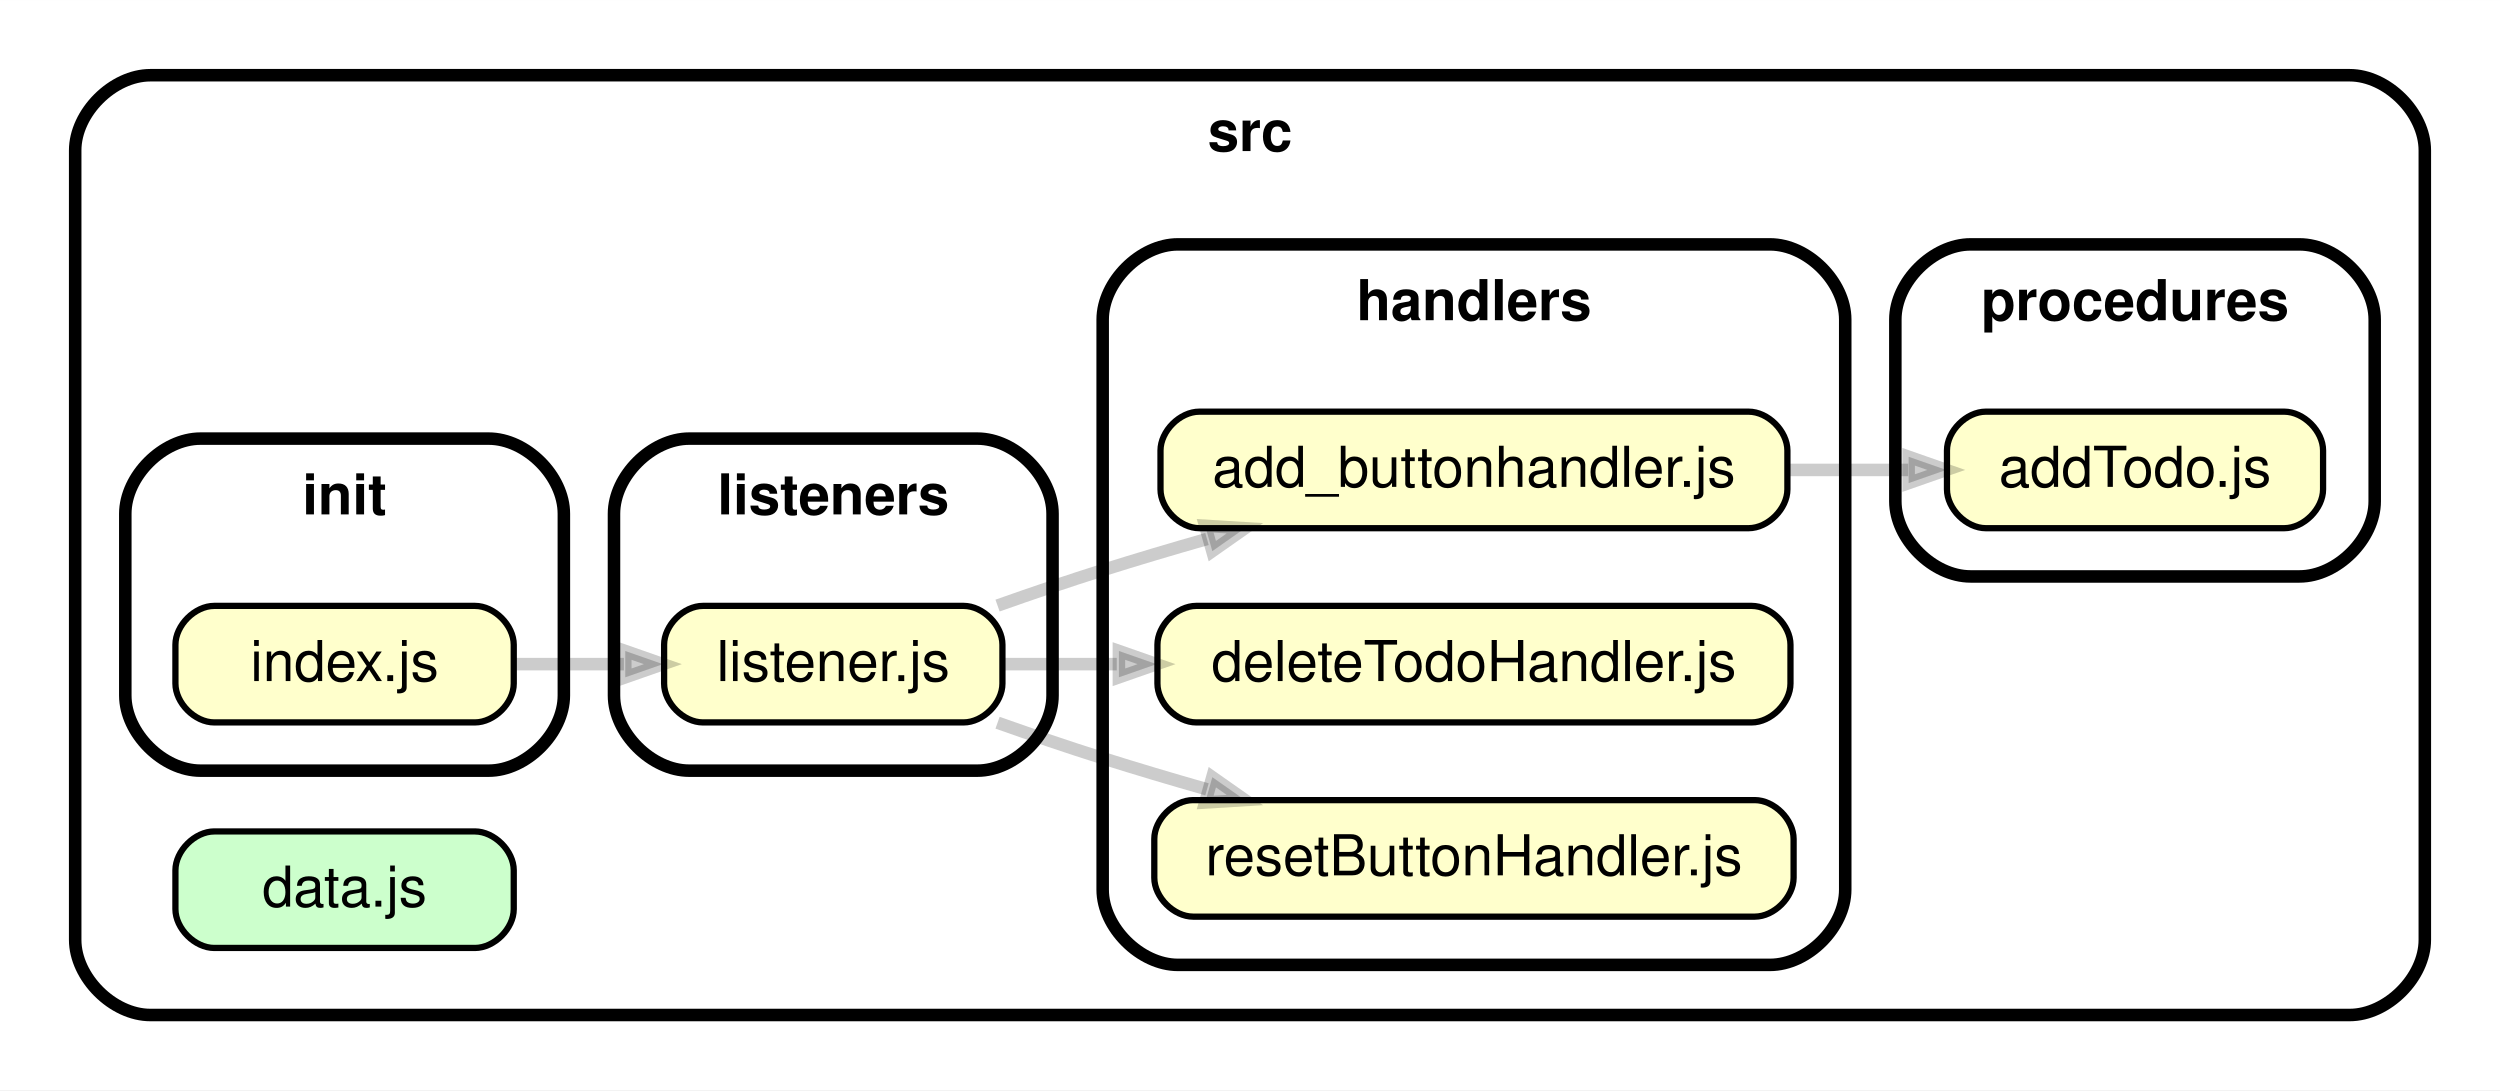
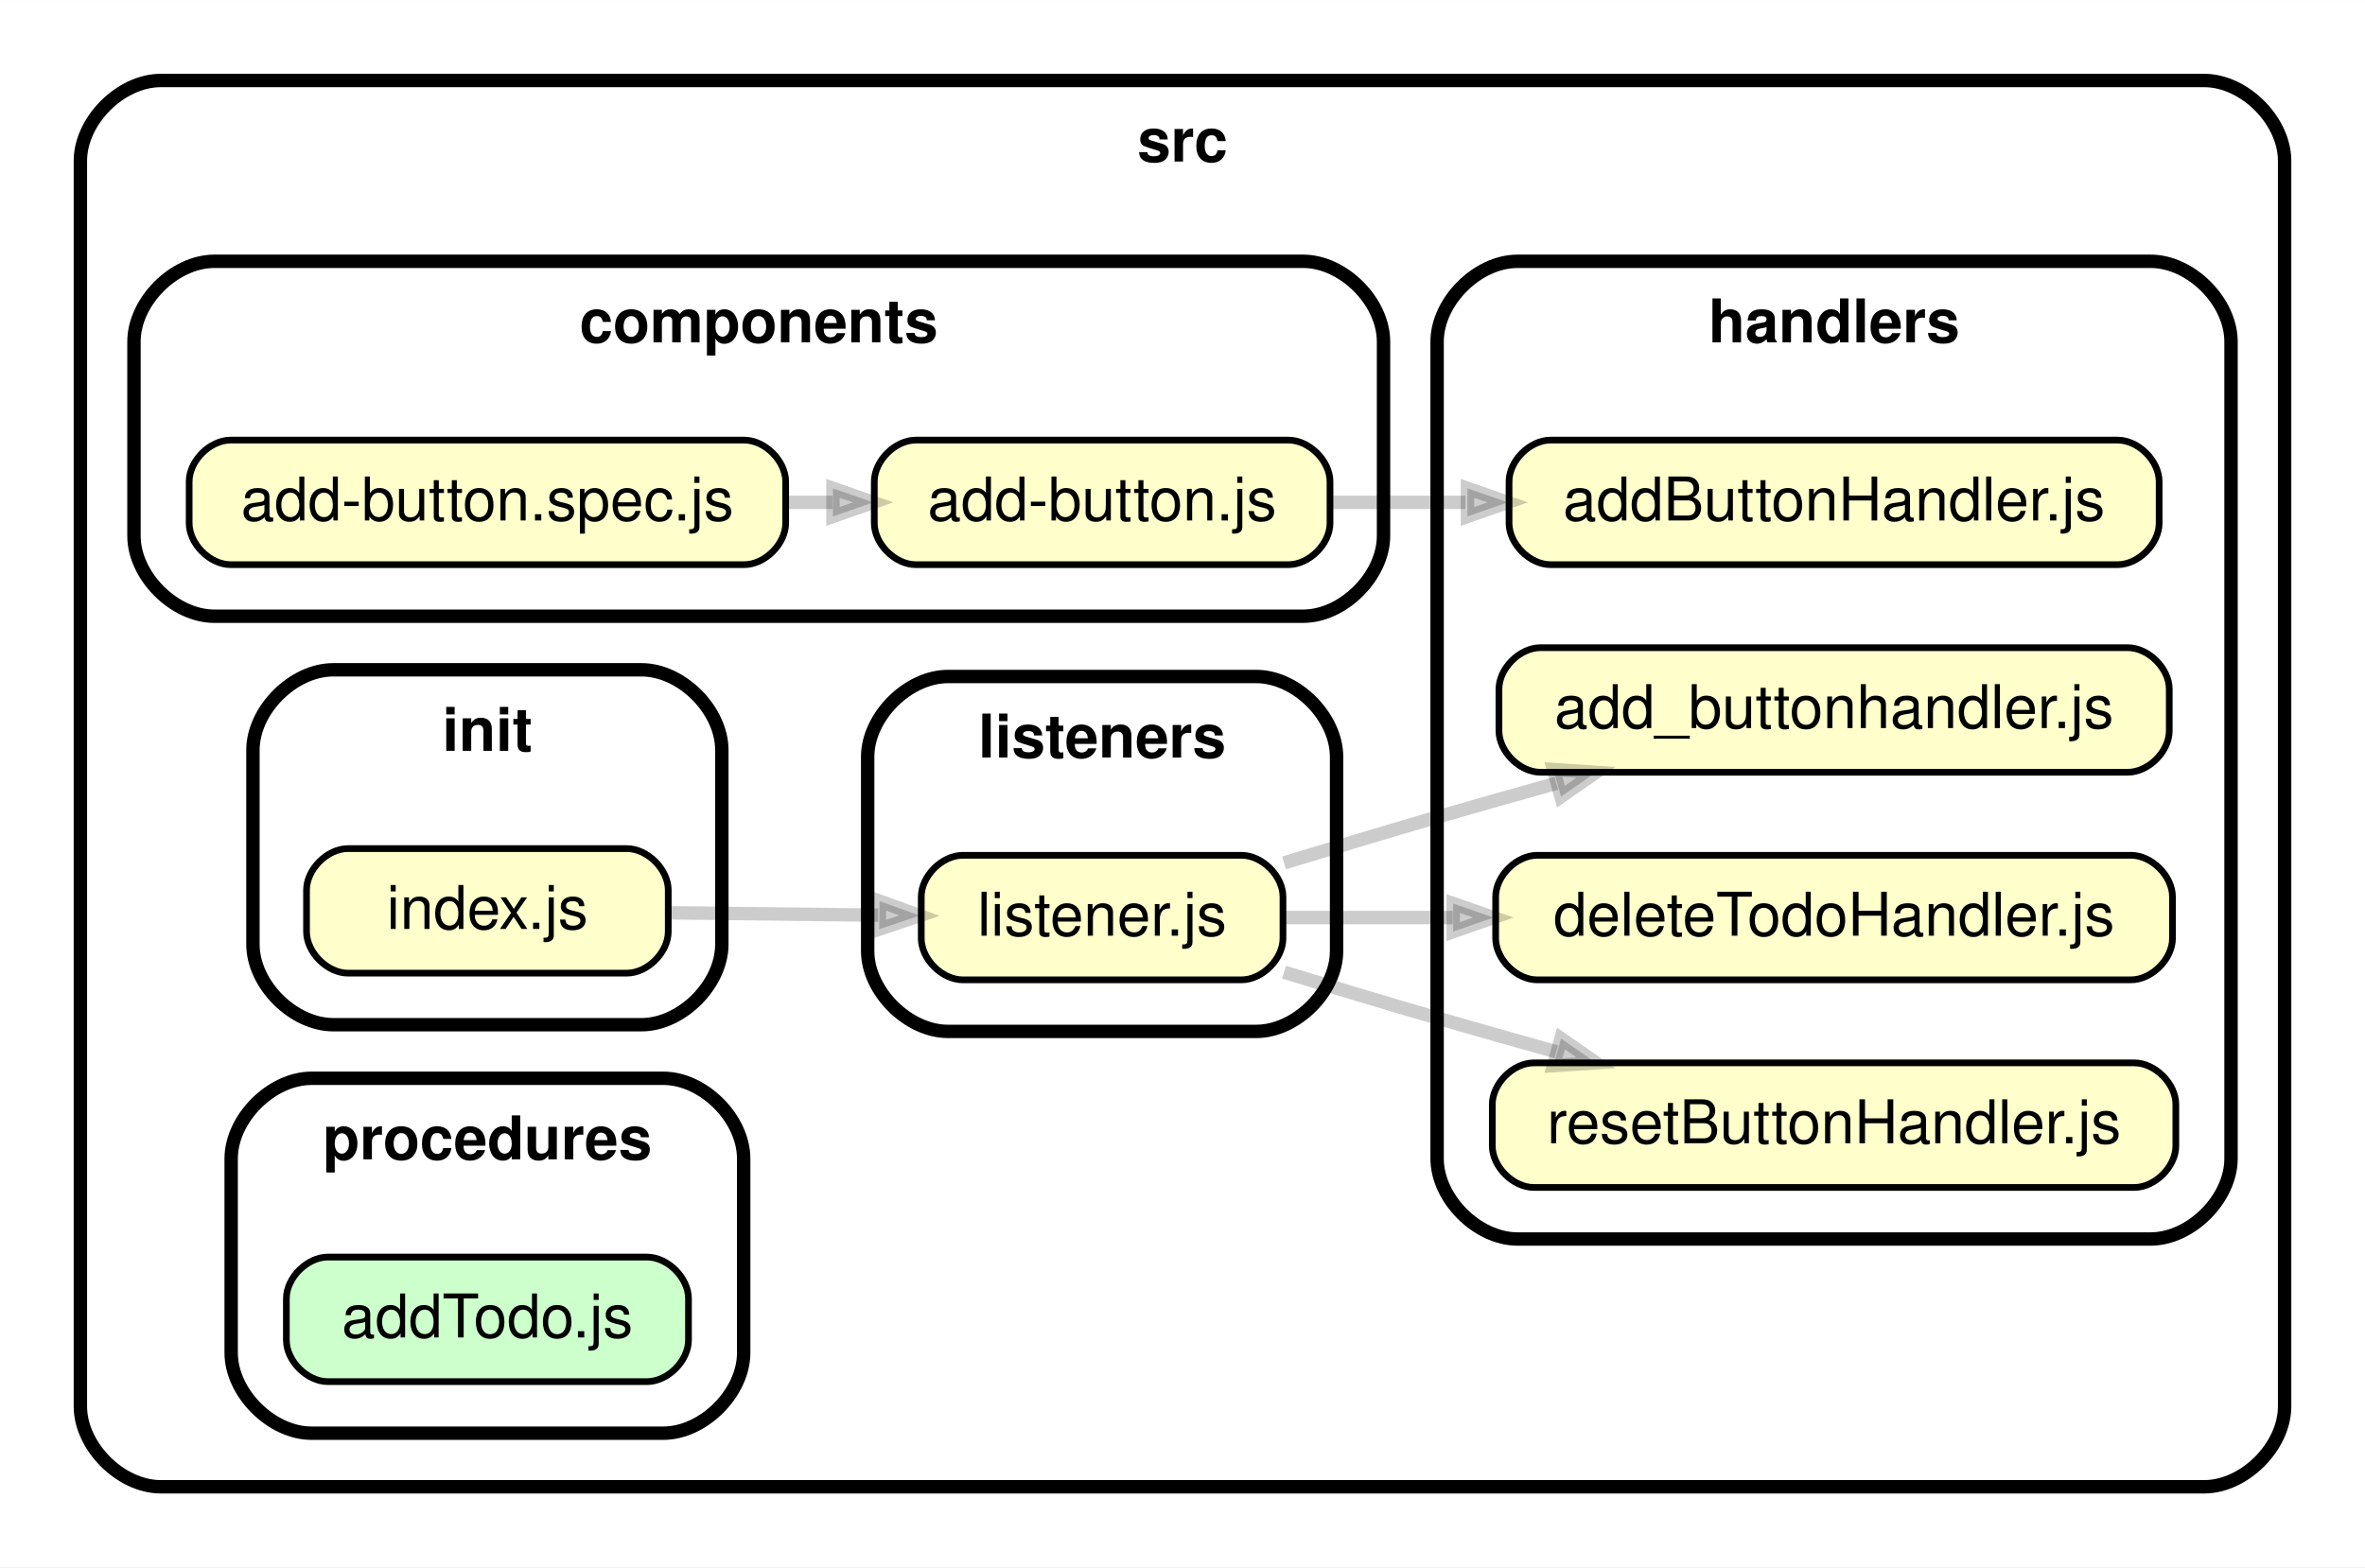
- <svg xmlns="http://www.w3.org/2000/svg" xmlns:xlink="http://www.w3.org/1999/xlink" width="399pt" height="174pt" viewBox="0.00 0.00 399.03 174.00">
-   <g id="graph0" class="graph" transform="scale(1 1) rotate(0) translate(4 170)">
-     <polygon fill="white" stroke="transparent" points="-4,4 -4,-170 395.03,-170 395.03,4 -4,4" />
+ <svg xmlns="http://www.w3.org/2000/svg" xmlns:xlink="http://www.w3.org/1999/xlink" width="353pt" height="234pt" viewBox="0.00 0.00 353.06 234.00">
+   <g id="graph0" class="graph" transform="scale(1 1) rotate(0) translate(4 230)">
+     <polygon fill="white" stroke="transparent" points="-4,4 -4,-230 349.06,-230 349.06,4 -4,4" />
    <g id="clust1" class="cluster">
-       <path fill="#ffffff" stroke="black" stroke-width="2" d="M20,-8C20,-8 371.03,-8 371.03,-8 377.03,-8 383.03,-14 383.03,-20 383.03,-20 383.03,-146 383.03,-146 383.03,-152 377.03,-158 371.03,-158 371.03,-158 20,-158 20,-158 14,-158 8,-152 8,-146 8,-146 8,-20 8,-20 8,-14 14,-8 20,-8" />
-       <text text-anchor="middle" x="195.52" y="-145.9" font-family="Helvetica,sans-Serif" font-weight="bold" font-size="9.00">src</text>
+       <path fill="#ffffff" stroke="black" stroke-width="2" d="M20,-8C20,-8 325.06,-8 325.06,-8 331.06,-8 337.06,-14 337.06,-20 337.06,-20 337.06,-206 337.06,-206 337.06,-212 331.06,-218 325.06,-218 325.06,-218 20,-218 20,-218 14,-218 8,-212 8,-206 8,-206 8,-20 8,-20 8,-14 14,-8 20,-8" />
+       <text text-anchor="middle" x="172.53" y="-205.9" font-family="Helvetica,sans-Serif" font-weight="bold" font-size="9.00">src</text>
    </g>
    <g id="clust2" class="cluster">
-       <path fill="#ffffff" stroke="black" stroke-width="2" d="M184,-16C184,-16 278.52,-16 278.52,-16 284.52,-16 290.52,-22 290.52,-28 290.52,-28 290.52,-119 290.52,-119 290.52,-125 284.52,-131 278.52,-131 278.52,-131 184,-131 184,-131 178,-131 172,-125 172,-119 172,-119 172,-28 172,-28 172,-22 178,-16 184,-16" />
-       <text text-anchor="middle" x="231.26" y="-118.9" font-family="Helvetica,sans-Serif" font-weight="bold" font-size="9.00">handlers</text>
+       <path fill="#ffffff" stroke="black" stroke-width="2" d="M28,-138C28,-138 190.54,-138 190.54,-138 196.54,-138 202.54,-144 202.54,-150 202.54,-150 202.54,-179 202.54,-179 202.54,-185 196.54,-191 190.54,-191 190.54,-191 28,-191 28,-191 22,-191 16,-185 16,-179 16,-179 16,-150 16,-150 16,-144 22,-138 28,-138" />
+       <text text-anchor="middle" x="109.27" y="-178.9" font-family="Helvetica,sans-Serif" font-weight="bold" font-size="9.00">components</text>
    </g>
    <g id="clust3" class="cluster">
-       <path fill="#ffffff" stroke="black" stroke-width="2" d="M28,-47C28,-47 74,-47 74,-47 80,-47 86,-53 86,-59 86,-59 86,-88 86,-88 86,-94 80,-100 74,-100 74,-100 28,-100 28,-100 22,-100 16,-94 16,-88 16,-88 16,-59 16,-59 16,-53 22,-47 28,-47" />
-       <text text-anchor="middle" x="51" y="-87.9" font-family="Helvetica,sans-Serif" font-weight="bold" font-size="9.00">init</text>
+       <path fill="#ffffff" stroke="black" stroke-width="2" d="M222.54,-45C222.54,-45 317.06,-45 317.06,-45 323.06,-45 329.06,-51 329.06,-57 329.06,-57 329.06,-179 329.06,-179 329.06,-185 323.06,-191 317.06,-191 317.06,-191 222.54,-191 222.54,-191 216.54,-191 210.54,-185 210.54,-179 210.54,-179 210.54,-57 210.54,-57 210.54,-51 216.54,-45 222.54,-45" />
+       <text text-anchor="middle" x="269.8" y="-178.9" font-family="Helvetica,sans-Serif" font-weight="bold" font-size="9.00">handlers</text>
    </g>
    <g id="clust4" class="cluster">
-       <path fill="#ffffff" stroke="black" stroke-width="2" d="M106,-47C106,-47 152,-47 152,-47 158,-47 164,-53 164,-59 164,-59 164,-88 164,-88 164,-94 158,-100 152,-100 152,-100 106,-100 106,-100 100,-100 94,-94 94,-88 94,-88 94,-59 94,-59 94,-53 100,-47 106,-47" />
-       <text text-anchor="middle" x="129" y="-87.9" font-family="Helvetica,sans-Serif" font-weight="bold" font-size="9.00">listeners</text>
+       <path fill="#ffffff" stroke="black" stroke-width="2" d="M45.76,-77C45.76,-77 91.76,-77 91.76,-77 97.76,-77 103.76,-83 103.76,-89 103.76,-89 103.76,-118 103.76,-118 103.76,-124 97.76,-130 91.76,-130 91.76,-130 45.76,-130 45.76,-130 39.76,-130 33.76,-124 33.76,-118 33.76,-118 33.76,-89 33.76,-89 33.76,-83 39.76,-77 45.76,-77" />
+       <text text-anchor="middle" x="68.76" y="-117.9" font-family="Helvetica,sans-Serif" font-weight="bold" font-size="9.00">init</text>
    </g>
    <g id="clust5" class="cluster">
-       <path fill="#ffffff" stroke="black" stroke-width="2" d="M310.52,-78C310.52,-78 363.03,-78 363.03,-78 369.03,-78 375.03,-84 375.03,-90 375.03,-90 375.03,-119 375.03,-119 375.03,-125 369.03,-131 363.03,-131 363.03,-131 310.52,-131 310.52,-131 304.52,-131 298.52,-125 298.52,-119 298.52,-119 298.52,-90 298.52,-90 298.52,-84 304.52,-78 310.52,-78" />
-       <text text-anchor="middle" x="336.78" y="-118.9" font-family="Helvetica,sans-Serif" font-weight="bold" font-size="9.00">procedures</text>
+       <path fill="#ffffff" stroke="black" stroke-width="2" d="M137.53,-76C137.53,-76 183.53,-76 183.53,-76 189.53,-76 195.53,-82 195.53,-88 195.53,-88 195.53,-117 195.53,-117 195.53,-123 189.53,-129 183.53,-129 183.53,-129 137.53,-129 137.53,-129 131.53,-129 125.53,-123 125.53,-117 125.53,-117 125.53,-88 125.53,-88 125.53,-82 131.53,-76 137.53,-76" />
+       <text text-anchor="middle" x="160.53" y="-116.9" font-family="Helvetica,sans-Serif" font-weight="bold" font-size="9.00">listeners</text>
+     </g>
+     <g id="clust6" class="cluster">
+       <path fill="#ffffff" stroke="black" stroke-width="2" d="M42.51,-16C42.51,-16 95.02,-16 95.02,-16 101.02,-16 107.02,-22 107.02,-28 107.02,-28 107.02,-57 107.02,-57 107.02,-63 101.02,-69 95.02,-69 95.02,-69 42.51,-69 42.51,-69 36.51,-69 30.51,-63 30.51,-57 30.51,-57 30.51,-28 30.51,-28 30.51,-22 36.51,-16 42.51,-16" />
+       <text text-anchor="middle" x="68.76" y="-56.9" font-family="Helvetica,sans-Serif" font-weight="bold" font-size="9.00">procedures</text>
    </g>
    <g id="node1" class="node">
      <g id="a_node1">
-         <a xlink:href="../src/data.js" xlink:title="data.js">
-           <path fill="#ccffcc" stroke="black" d="M71.8,-37.3C71.8,-37.3 30.2,-37.3 30.2,-37.3 27.1,-37.3 24,-34.2 24,-31.1 24,-31.1 24,-24.9 24,-24.9 24,-21.8 27.1,-18.7 30.2,-18.7 30.2,-18.7 71.8,-18.7 71.8,-18.7 74.9,-18.7 78,-21.8 78,-24.9 78,-24.9 78,-31.1 78,-31.1 78,-34.2 74.9,-37.3 71.8,-37.3" />
-           <text text-anchor="middle" x="51" y="-25.3" font-family="Helvetica,sans-Serif" font-size="9.00">data.js</text>
+         <a xlink:href="../src/components/add-button.js" xlink:title="add-button.js">
+           <path fill="#ffffcc" stroke="black" d="M188.35,-164.3C188.35,-164.3 132.72,-164.3 132.72,-164.3 129.62,-164.3 126.52,-161.2 126.52,-158.1 126.52,-158.1 126.52,-151.9 126.52,-151.9 126.52,-148.8 129.62,-145.7 132.72,-145.7 132.72,-145.7 188.35,-145.7 188.35,-145.7 191.45,-145.7 194.55,-148.8 194.55,-151.9 194.55,-151.9 194.55,-158.1 194.55,-158.1 194.55,-161.2 191.45,-164.3 188.35,-164.3" />
+           <text text-anchor="middle" x="160.53" y="-152.3" font-family="Helvetica,sans-Serif" font-size="9.00">add-button.js</text>
        </a>
      </g>
    </g>
    <g id="node2" class="node">
      <g id="a_node2">
-         <a xlink:href="../src/handlers/add_buttonhandler.js" xlink:title="add_buttonhandler.js">
-           <path fill="#ffffcc" stroke="black" d="M275.09,-104.3C275.09,-104.3 187.43,-104.3 187.43,-104.3 184.33,-104.3 181.23,-101.2 181.23,-98.1 181.23,-98.1 181.23,-91.9 181.23,-91.9 181.23,-88.8 184.33,-85.7 187.43,-85.7 187.43,-85.7 275.09,-85.7 275.09,-85.7 278.19,-85.7 281.29,-88.8 281.29,-91.9 281.29,-91.9 281.29,-98.1 281.29,-98.1 281.29,-101.2 278.19,-104.3 275.09,-104.3" />
-           <text text-anchor="middle" x="231.26" y="-92.3" font-family="Helvetica,sans-Serif" font-size="9.00">add_buttonhandler.js</text>
-         </a>
-       </g>
-     </g>
-     <g id="node3" class="node">
-       <g id="a_node3">
-         <a xlink:href="../src/procedures/addTodo.js" xlink:title="addTodo.js">
-           <path fill="#ffffcc" stroke="black" d="M360.59,-104.3C360.59,-104.3 312.96,-104.3 312.96,-104.3 309.86,-104.3 306.76,-101.2 306.76,-98.1 306.76,-98.1 306.76,-91.9 306.76,-91.9 306.76,-88.8 309.86,-85.7 312.96,-85.7 312.96,-85.7 360.59,-85.7 360.59,-85.7 363.69,-85.7 366.79,-88.8 366.79,-91.9 366.79,-91.9 366.79,-98.1 366.79,-98.1 366.79,-101.2 363.69,-104.3 360.59,-104.3" />
-           <text text-anchor="middle" x="336.78" y="-92.3" font-family="Helvetica,sans-Serif" font-size="9.00">addTodo.js</text>
+         <a xlink:href="../src/handlers/addButtonHandler.js" xlink:title="addButtonHandler.js">
+           <path fill="#ffffcc" stroke="black" d="M312.13,-164.3C312.13,-164.3 227.48,-164.3 227.48,-164.3 224.38,-164.3 221.28,-161.2 221.28,-158.1 221.28,-158.1 221.28,-151.9 221.28,-151.9 221.28,-148.8 224.38,-145.7 227.48,-145.7 227.48,-145.7 312.13,-145.7 312.13,-145.7 315.23,-145.7 318.33,-148.8 318.33,-151.9 318.33,-151.9 318.33,-158.1 318.33,-158.1 318.33,-161.2 315.23,-164.3 312.13,-164.3" />
+           <text text-anchor="middle" x="269.8" y="-152.3" font-family="Helvetica,sans-Serif" font-size="9.00">addButtonHandler.js</text>
        </a>
      </g>
    </g>
    <g id="edge1" class="edge">
-       <path fill="none" stroke="#000000" stroke-width="2" stroke-opacity="0.2" d="M281.29,-95C287.79,-95 294.36,-95 300.57,-95" />
-       <polygon fill="#000000" fill-opacity="0.2" stroke="#000000" stroke-width="2" stroke-opacity="0.2" points="300.64,-97.1 306.64,-95 300.64,-92.9 300.64,-97.1" />
+       <path fill="none" stroke="#000000" stroke-width="2" stroke-opacity="0.2" d="M194.59,-155C201,-155 207.88,-155 214.76,-155" />
+       <polygon fill="#000000" fill-opacity="0.2" stroke="#000000" stroke-width="2" stroke-opacity="0.2" points="215.07,-157.1 221.07,-155 215.07,-152.9 215.07,-157.1" />
+     </g>
+     <g id="node3" class="node">
+       <g id="a_node3">
+         <a xlink:href="../src/components/add-button.spec.js" xlink:title="add-button.spec.js">
+           <path fill="#ffffcc" stroke="black" d="M107.09,-164.3C107.09,-164.3 30.44,-164.3 30.44,-164.3 27.34,-164.3 24.24,-161.2 24.24,-158.1 24.24,-158.1 24.24,-151.9 24.24,-151.9 24.24,-148.8 27.34,-145.7 30.44,-145.7 30.44,-145.7 107.09,-145.7 107.09,-145.7 110.19,-145.7 113.29,-148.8 113.29,-151.9 113.29,-151.9 113.29,-158.1 113.29,-158.1 113.29,-161.2 110.19,-164.3 107.09,-164.3" />
+           <text text-anchor="middle" x="68.76" y="-152.3" font-family="Helvetica,sans-Serif" font-size="9.00">add-button.spec.js</text>
+         </a>
+       </g>
+     </g>
+     <g id="edge2" class="edge">
+       <path fill="none" stroke="#000000" stroke-width="2" stroke-opacity="0.2" d="M113.33,-155C115.66,-155 117.99,-155 120.3,-155" />
+       <polygon fill="#000000" fill-opacity="0.2" stroke="#000000" stroke-width="2" stroke-opacity="0.2" points="120.35,-157.1 126.35,-155 120.35,-152.9 120.35,-157.1" />
    </g>
    <g id="node4" class="node">
      <g id="a_node4">
-         <a xlink:href="../src/handlers/deleteTodoHandler.js" xlink:title="deleteTodoHandler.js">
-           <path fill="#ffffcc" stroke="black" d="M275.58,-73.3C275.58,-73.3 186.94,-73.3 186.94,-73.3 183.84,-73.3 180.74,-70.2 180.74,-67.1 180.74,-67.1 180.74,-60.9 180.74,-60.9 180.74,-57.8 183.84,-54.7 186.94,-54.7 186.94,-54.7 275.58,-54.7 275.58,-54.7 278.68,-54.7 281.78,-57.8 281.78,-60.9 281.78,-60.9 281.78,-67.1 281.78,-67.1 281.78,-70.2 278.68,-73.3 275.58,-73.3" />
-           <text text-anchor="middle" x="231.26" y="-61.3" font-family="Helvetica,sans-Serif" font-size="9.00">deleteTodoHandler.js</text>
+         <a xlink:href="../src/handlers/add_buttonhandler.js" xlink:title="add_buttonhandler.js">
+           <path fill="#ffffcc" stroke="black" d="M313.64,-133.3C313.64,-133.3 225.97,-133.3 225.97,-133.3 222.87,-133.3 219.77,-130.2 219.77,-127.1 219.77,-127.1 219.77,-120.9 219.77,-120.9 219.77,-117.8 222.87,-114.7 225.97,-114.7 225.97,-114.7 313.64,-114.7 313.64,-114.7 316.74,-114.7 319.84,-117.8 319.84,-120.9 319.84,-120.9 319.84,-127.1 319.84,-127.1 319.84,-130.2 316.74,-133.3 313.64,-133.3" />
+           <text text-anchor="middle" x="269.8" y="-121.3" font-family="Helvetica,sans-Serif" font-size="9.00">add_buttonhandler.js</text>
        </a>
      </g>
    </g>
    <g id="node5" class="node">
      <g id="a_node5">
-         <a xlink:href="../src/handlers/resetButtonHandler.js" xlink:title="resetButtonHandler.js">
-           <path fill="#ffffcc" stroke="black" d="M276.08,-42.3C276.08,-42.3 186.44,-42.3 186.44,-42.3 183.34,-42.3 180.24,-39.2 180.24,-36.1 180.24,-36.1 180.24,-29.9 180.24,-29.9 180.24,-26.8 183.34,-23.7 186.44,-23.7 186.44,-23.7 276.08,-23.7 276.08,-23.7 279.18,-23.7 282.28,-26.8 282.28,-29.9 282.28,-29.9 282.28,-36.1 282.28,-36.1 282.28,-39.2 279.18,-42.3 276.08,-42.3" />
-           <text text-anchor="middle" x="231.26" y="-30.3" font-family="Helvetica,sans-Serif" font-size="9.00">resetButtonHandler.js</text>
+         <a xlink:href="../src/handlers/deleteTodoHandler.js" xlink:title="deleteTodoHandler.js">
+           <path fill="#ffffcc" stroke="black" d="M314.12,-102.3C314.12,-102.3 225.48,-102.3 225.48,-102.3 222.38,-102.3 219.28,-99.2 219.28,-96.1 219.28,-96.1 219.28,-89.9 219.28,-89.9 219.28,-86.8 222.38,-83.7 225.48,-83.7 225.48,-83.7 314.12,-83.7 314.12,-83.7 317.22,-83.7 320.32,-86.8 320.32,-89.9 320.32,-89.9 320.32,-96.1 320.32,-96.1 320.32,-99.2 317.22,-102.3 314.12,-102.3" />
+           <text text-anchor="middle" x="269.8" y="-90.3" font-family="Helvetica,sans-Serif" font-size="9.00">deleteTodoHandler.js</text>
        </a>
      </g>
    </g>
    <g id="node6" class="node">
      <g id="a_node6">
-         <a xlink:href="../src/init/index.js" xlink:title="index.js">
-           <path fill="#ffffcc" stroke="black" d="M71.8,-73.3C71.8,-73.3 30.2,-73.3 30.2,-73.3 27.1,-73.3 24,-70.2 24,-67.1 24,-67.1 24,-60.9 24,-60.9 24,-57.8 27.1,-54.7 30.2,-54.7 30.2,-54.7 71.8,-54.7 71.8,-54.7 74.9,-54.7 78,-57.8 78,-60.9 78,-60.9 78,-67.1 78,-67.1 78,-70.2 74.9,-73.3 71.8,-73.3" />
-           <text text-anchor="middle" x="51" y="-61.3" font-family="Helvetica,sans-Serif" font-size="9.00">index.js</text>
+         <a xlink:href="../src/handlers/resetButtonHandler.js" xlink:title="resetButtonHandler.js">
+           <path fill="#ffffcc" stroke="black" d="M314.62,-71.3C314.62,-71.3 224.98,-71.3 224.98,-71.3 221.88,-71.3 218.78,-68.2 218.78,-65.1 218.78,-65.1 218.78,-58.9 218.78,-58.9 218.78,-55.8 221.88,-52.7 224.98,-52.7 224.98,-52.7 314.62,-52.7 314.62,-52.7 317.72,-52.7 320.82,-55.8 320.82,-58.9 320.82,-58.9 320.82,-65.1 320.82,-65.1 320.82,-68.2 317.72,-71.3 314.62,-71.3" />
+           <text text-anchor="middle" x="269.8" y="-59.3" font-family="Helvetica,sans-Serif" font-size="9.00">resetButtonHandler.js</text>
        </a>
      </g>
    </g>
    <g id="node7" class="node">
      <g id="a_node7">
-         <a xlink:href="../src/listeners/listener.js" xlink:title="listener.js">
-           <path fill="#ffffcc" stroke="black" d="M149.8,-73.3C149.8,-73.3 108.2,-73.3 108.2,-73.3 105.1,-73.3 102,-70.2 102,-67.1 102,-67.1 102,-60.9 102,-60.9 102,-57.8 105.1,-54.7 108.2,-54.7 108.2,-54.7 149.8,-54.7 149.8,-54.7 152.9,-54.7 156,-57.8 156,-60.9 156,-60.9 156,-67.1 156,-67.1 156,-70.2 152.9,-73.3 149.8,-73.3" />
-           <text text-anchor="middle" x="129" y="-61.3" font-family="Helvetica,sans-Serif" font-size="9.00">listener.js</text>
+         <a xlink:href="../src/init/index.js" xlink:title="index.js">
+           <path fill="#ffffcc" stroke="black" d="M89.56,-103.3C89.56,-103.3 47.96,-103.3 47.96,-103.3 44.86,-103.3 41.76,-100.2 41.76,-97.1 41.76,-97.1 41.76,-90.9 41.76,-90.9 41.76,-87.8 44.86,-84.7 47.96,-84.7 47.96,-84.7 89.56,-84.7 89.56,-84.7 92.66,-84.7 95.76,-87.8 95.76,-90.9 95.76,-90.9 95.76,-97.1 95.76,-97.1 95.76,-100.2 92.66,-103.3 89.56,-103.3" />
+           <text text-anchor="middle" x="68.76" y="-91.3" font-family="Helvetica,sans-Serif" font-size="9.00">index.js</text>
        </a>
      </g>
    </g>
-     <g id="edge2" class="edge">
-       <path fill="none" stroke="#000000" stroke-width="2" stroke-opacity="0.2" d="M78.15,-64C83.77,-64 89.76,-64 95.58,-64" />
-       <polygon fill="#000000" fill-opacity="0.2" stroke="#000000" stroke-width="2" stroke-opacity="0.2" points="95.8,-66.1 101.8,-64 95.8,-61.9 95.8,-66.1" />
+     <g id="node8" class="node">
+       <g id="a_node8">
+         <a xlink:href="../src/listeners/listener.js" xlink:title="listener.js">
+           <path fill="#ffffcc" stroke="black" d="M181.33,-102.3C181.33,-102.3 139.74,-102.3 139.74,-102.3 136.63,-102.3 133.53,-99.2 133.53,-96.1 133.53,-96.1 133.53,-89.9 133.53,-89.9 133.53,-86.8 136.63,-83.7 139.74,-83.7 139.74,-83.7 181.33,-83.7 181.33,-83.7 184.43,-83.7 187.53,-86.8 187.53,-89.9 187.53,-89.9 187.53,-96.1 187.53,-96.1 187.53,-99.2 184.43,-102.3 181.33,-102.3" />
+           <text text-anchor="middle" x="160.53" y="-90.3" font-family="Helvetica,sans-Serif" font-size="9.00">listener.js</text>
+         </a>
+       </g>
    </g>
    <g id="edge3" class="edge">
-       <path fill="none" stroke="#000000" stroke-width="2" stroke-opacity="0.2" d="M155.22,-73.35C160.72,-75.3 166.54,-77.28 172,-79 177.36,-80.69 183.03,-82.38 188.65,-83.98" />
-       <polygon fill="#000000" fill-opacity="0.2" stroke="#000000" stroke-width="2" stroke-opacity="0.2" points="188.36,-86.08 194.7,-85.69 189.5,-82.04 188.36,-86.08" />
+       <path fill="none" stroke="#000000" stroke-width="2" stroke-opacity="0.2" d="M96.21,-93.71C105.89,-93.6 116.96,-93.47 127.1,-93.36" />
+       <polygon fill="#000000" fill-opacity="0.2" stroke="#000000" stroke-width="2" stroke-opacity="0.2" points="127.3,-95.46 133.27,-93.29 127.25,-91.26 127.3,-95.46" />
    </g>
    <g id="edge4" class="edge">
-       <path fill="none" stroke="#000000" stroke-width="2" stroke-opacity="0.2" d="M156.08,-64C161.74,-64 167.93,-64 174.25,-64" />
-       <polygon fill="#000000" fill-opacity="0.2" stroke="#000000" stroke-width="2" stroke-opacity="0.2" points="174.59,-66.1 180.59,-64 174.59,-61.9 174.59,-66.1" />
+       <path fill="none" stroke="#000000" stroke-width="2" stroke-opacity="0.2" d="M187.69,-101.16C195.07,-103.42 203.11,-105.84 210.54,-108 216.29,-109.67 222.36,-111.38 228.33,-113.05" />
+       <polygon fill="#000000" fill-opacity="0.2" stroke="#000000" stroke-width="2" stroke-opacity="0.2" points="227.91,-115.11 234.25,-114.69 229.03,-111.06 227.91,-115.11" />
    </g>
    <g id="edge5" class="edge">
-       <path fill="none" stroke="#000000" stroke-width="2" stroke-opacity="0.2" d="M155.22,-54.65C160.72,-52.7 166.54,-50.72 172,-49 177.36,-47.31 183.03,-45.62 188.65,-44.02" />
-       <polygon fill="#000000" fill-opacity="0.2" stroke="#000000" stroke-width="2" stroke-opacity="0.2" points="189.5,-45.96 194.7,-42.31 188.36,-41.92 189.5,-45.96" />
+       <path fill="none" stroke="#000000" stroke-width="2" stroke-opacity="0.2" d="M187.78,-93C195.44,-93 204.11,-93 212.88,-93" />
+       <polygon fill="#000000" fill-opacity="0.2" stroke="#000000" stroke-width="2" stroke-opacity="0.2" points="212.94,-95.1 218.94,-93 212.94,-90.9 212.94,-95.1" />
+     </g>
+     <g id="edge6" class="edge">
+       <path fill="none" stroke="#000000" stroke-width="2" stroke-opacity="0.2" d="M187.69,-84.84C195.07,-82.58 203.11,-80.16 210.54,-78 216.29,-76.33 222.36,-74.62 228.33,-72.95" />
+       <polygon fill="#000000" fill-opacity="0.2" stroke="#000000" stroke-width="2" stroke-opacity="0.2" points="229.03,-74.94 234.25,-71.31 227.91,-70.89 229.03,-74.94" />
+     </g>
+     <g id="node9" class="node">
+       <g id="a_node9">
+         <a xlink:href="../src/procedures/addTodo.js" xlink:title="addTodo.js">
+           <path fill="#ccffcc" stroke="black" d="M92.58,-42.3C92.58,-42.3 44.95,-42.3 44.95,-42.3 41.85,-42.3 38.75,-39.2 38.75,-36.1 38.75,-36.1 38.75,-29.9 38.75,-29.9 38.75,-26.8 41.85,-23.7 44.95,-23.7 44.95,-23.7 92.58,-23.7 92.58,-23.7 95.68,-23.7 98.78,-26.8 98.78,-29.9 98.78,-29.9 98.78,-36.1 98.78,-36.1 98.78,-39.2 95.68,-42.3 92.58,-42.3" />
+           <text text-anchor="middle" x="68.76" y="-30.3" font-family="Helvetica,sans-Serif" font-size="9.00">addTodo.js</text>
+         </a>
+       </g>
    </g>
  </g>
</svg>
